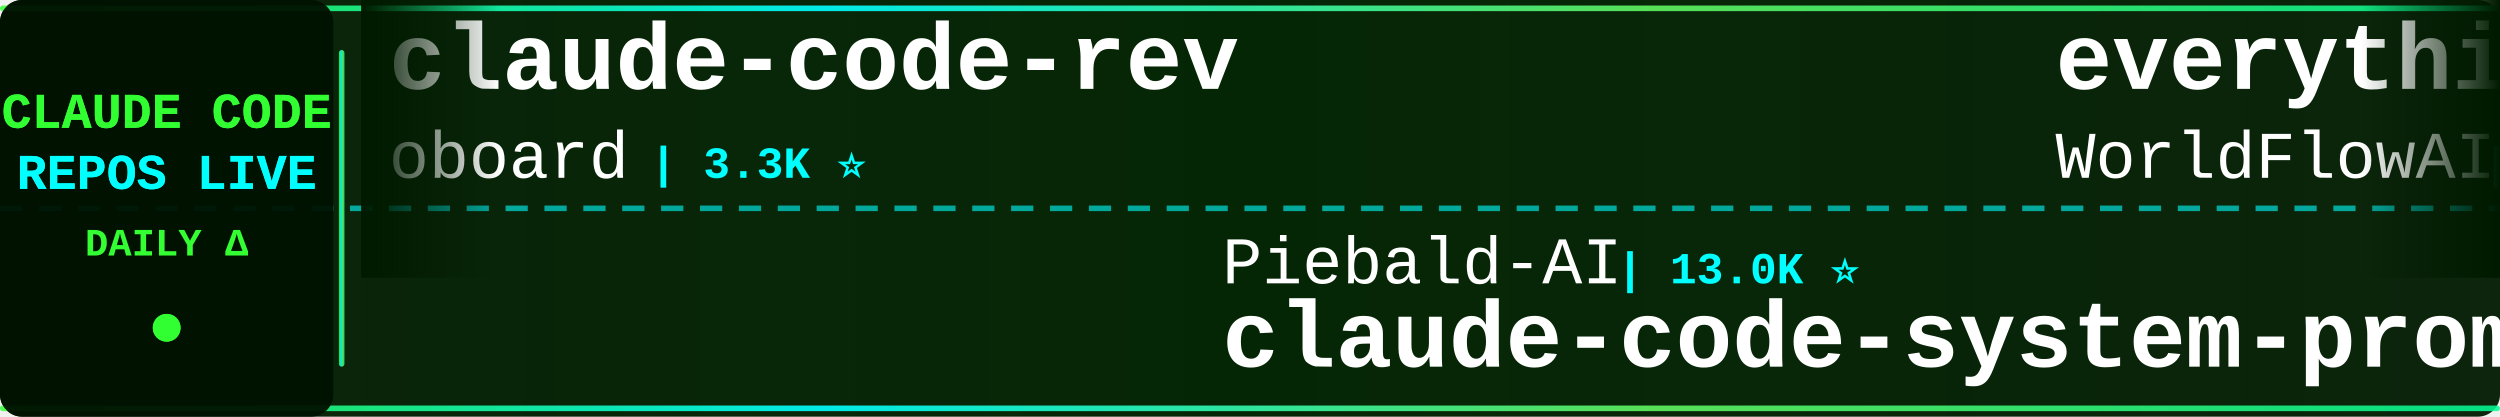
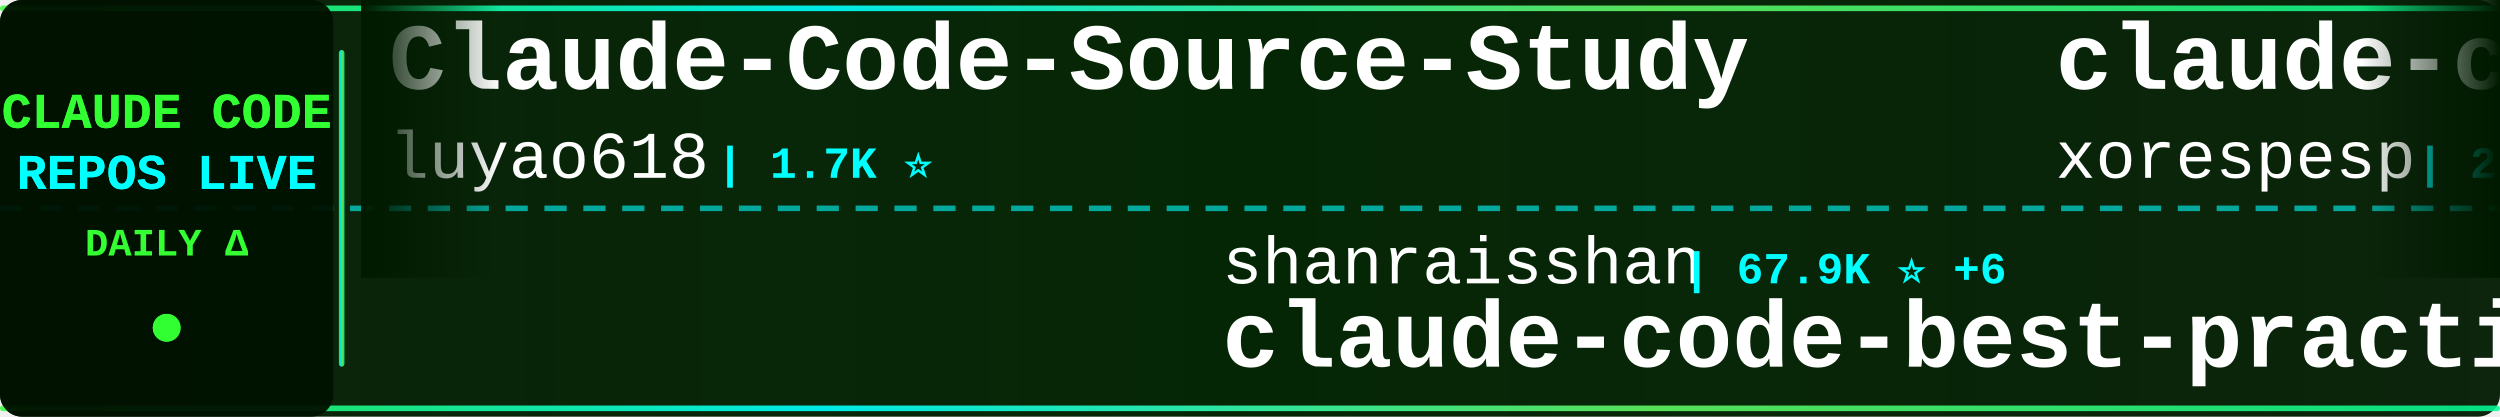
<svg xmlns="http://www.w3.org/2000/svg" width="900" height="150">
  <defs>
    <linearGradient id="tickerBg" x1="0%" y1="0%" x2="100%" y2="0%">
      <stop offset="0%" style="stop-color:#001a00;stop-opacity:0.95" />
      <stop offset="50%" style="stop-color:#002200;stop-opacity:0.98" />
      <stop offset="100%" style="stop-color:#001a00;stop-opacity:0.95" />
    </linearGradient>
    <linearGradient id="borderGrad" x1="0%" y1="0%" x2="100%" y2="0%">
      <stop offset="0%" style="stop-color:#33ff33;stop-opacity:0.85">
        <animate attributeName="stop-opacity" values="0.85;1;0.85" dur="2s" repeatCount="indefinite" />
      </stop>
      <stop offset="33%" style="stop-color:#00ffff;stop-opacity:0.9">
        <animate attributeName="stop-opacity" values="0.9;1;0.9" dur="2.2s" repeatCount="indefinite" />
      </stop>
      <stop offset="66%" style="stop-color:#66ff66;stop-opacity:0.85">
        <animate attributeName="stop-opacity" values="0.85;1;0.85" dur="1.8s" repeatCount="indefinite" />
      </stop>
      <stop offset="100%" style="stop-color:#00ff99;stop-opacity:0.85">
        <animate attributeName="stop-opacity" values="0.85;1;0.85" dur="2s" repeatCount="indefinite" />
      </stop>
    </linearGradient>
    <filter id="textGlow">
      <feGaussianBlur stdDeviation="0.1" result="coloredBlur" />
      <feMerge>
        <feMergeNode in="coloredBlur" />
        <feMergeNode in="SourceGraphic" />
      </feMerge>
    </filter>
    <filter id="metricGlow">
      <feGaussianBlur stdDeviation="0.2" result="coloredBlur" />
      <feMerge>
        <feMergeNode in="coloredBlur" />
        <feMergeNode in="SourceGraphic" />
      </feMerge>
    </filter>
    <linearGradient id="leftFade" x1="0%" y1="0%" x2="100%" y2="0%">
      <stop offset="0%" style="stop-color:#001a00;stop-opacity:1" />
      <stop offset="100%" style="stop-color:#001a00;stop-opacity:0" />
    </linearGradient>
    <linearGradient id="rightFade" x1="0%" y1="0%" x2="100%" y2="0%">
      <stop offset="0%" style="stop-color:#001a00;stop-opacity:0" />
      <stop offset="100%" style="stop-color:#001a00;stop-opacity:1" />
    </linearGradient>
  </defs>
  <rect width="900" height="150" fill="url(#tickerBg)" rx="8" />
  <rect x="0" y="2" width="900" height="2" fill="url(#borderGrad)" rx="1" />
  <rect x="0" y="146" width="900" height="2" fill="url(#borderGrad)" rx="1" />
  <line x1="0" y1="75" x2="900" y2="75" stroke="#00ffff" stroke-width="2" stroke-dasharray="8 6" opacity="0.6" />
  <rect x="0" y="0" width="120" height="150" fill="#001100" opacity="0.95" rx="8" />
  <text x="60" y="46" font-family="'Courier New', monospace" font-size="18" font-weight="bold" fill="#33ff33" text-anchor="middle" filter="url(#textGlow)">
    CLAUDE CODE
  </text>
  <text x="60" y="68" font-family="'Courier New', monospace" font-size="18" font-weight="bold" fill="#00ffff" text-anchor="middle" filter="url(#textGlow)">
    REPOS LIVE
  </text>
  <text x="60" y="92" font-family="'Courier New', monospace" font-size="14" font-weight="bold" fill="#33ff33" text-anchor="middle">
    DAILY Δ
  </text>
  <circle cx="60" cy="118" r="5" fill="#33ff33" filter="url(#metricGlow)">
    <animate attributeName="r" values="4;6;4" dur="1.5s" repeatCount="indefinite" />
    <animate attributeName="opacity" values="0.6;1;0.6" dur="1.5s" repeatCount="indefinite" />
  </circle>
  <rect x="122" y="18" width="2" height="114" fill="url(#borderGrad)" rx="1" />
  <clipPath id="tickerClip">
    <rect x="130" y="0" width="770" height="150" />
  </clipPath>
  <g clip-path="url(#tickerClip)">
    <g id="tickerItems">
      <animateTransform attributeName="transform" attributeType="XML" type="translate" from="0 0" to="-3000 0" dur="54s" repeatCount="indefinite" />
      <g transform="translate(0, 0)">
-         <text x="140" y="32" font-family="'Courier New', monospace" font-size="34" font-weight="bold" fill="#ffffff">claude-code-rev</text>
-         <text x="140" y="64" font-family="'Courier New', monospace" font-size="24" font-weight="normal" fill="#ffffff" opacity="1.0">oboard</text>
-         <text x="234" y="64" font-family="'Courier New', monospace" font-size="16" font-weight="bold" fill="#00ffff"> | 3.3K ⭐</text>
+         <text x="140" y="32" font-family="'Courier New', monospace" font-size="34" font-weight="bold" fill="#ffffff">Claude-Code-Source-Study</text>
+         <text x="140" y="64" font-family="'Courier New', monospace" font-size="24" font-weight="normal" fill="#ffffff" opacity="1.0">luyao618</text>
+         <text x="258" y="64" font-family="'Courier New', monospace" font-size="16" font-weight="bold" fill="#00ffff"> | 1.7K ⭐</text>
      </g>
      <g transform="translate(300, 0)">
-         <text x="140" y="102" font-family="'Courier New', monospace" font-size="24" font-weight="normal" fill="#ffffff" opacity="1.0">Piebald-AI</text>
-         <text x="282" y="102" font-family="'Courier New', monospace" font-size="16" font-weight="bold" fill="#00ffff"> | 13.0K ⭐</text>
-         <text x="140" y="132" font-family="'Courier New', monospace" font-size="34" font-weight="bold" fill="#ffffff">claude-code-system-promp...</text>
+         <text x="140" y="102" font-family="'Courier New', monospace" font-size="24" font-weight="normal" fill="#ffffff" opacity="1.0">shanraisshan</text>
+         <text x="306" y="102" font-family="'Courier New', monospace" font-size="16" font-weight="bold" fill="#00ffff"> | 67.9K ⭐ +6</text>
+         <text x="140" y="132" font-family="'Courier New', monospace" font-size="34" font-weight="bold" fill="#ffffff">claude-code-best-practic...</text>
      </g>
      <g transform="translate(600, 0)">
-         <text x="140" y="32" font-family="'Courier New', monospace" font-size="34" font-weight="bold" fill="#ffffff">everything-claude-code</text>
-         <text x="140" y="64" font-family="'Courier New', monospace" font-size="24" font-weight="normal" fill="#ffffff" opacity="1.0">WorldFlowAI</text>
-         <text x="294" y="64" font-family="'Courier New', monospace" font-size="16" font-weight="bold" fill="#00ffff"> | 5.3K ⭐ +7</text>
+         <text x="140" y="32" font-family="'Courier New', monospace" font-size="34" font-weight="bold" fill="#ffffff">claude-code</text>
+         <text x="140" y="64" font-family="'Courier New', monospace" font-size="24" font-weight="normal" fill="#ffffff" opacity="1.0">xorespesp</text>
+         <text x="270" y="64" font-family="'Courier New', monospace" font-size="16" font-weight="bold" fill="#00ffff"> | 229 ⭐</text>
      </g>
      <g transform="translate(900, 0)">
-         <text x="140" y="102" font-family="'Courier New', monospace" font-size="24" font-weight="normal" fill="#ffffff" opacity="1.0">affaan-m</text>
-         <text x="258" y="102" font-family="'Courier New', monospace" font-size="16" font-weight="bold" fill="#00ffff"> | 287.2K ⭐ +145</text>
-         <text x="140" y="132" font-family="'Courier New', monospace" font-size="34" font-weight="bold" fill="#ffffff">ECC</text>
+         <text x="140" y="102" font-family="'Courier New', monospace" font-size="24" font-weight="normal" fill="#ffffff" opacity="1.0">mehmoodosman</text>
+         <text x="306" y="102" font-family="'Courier New', monospace" font-size="16" font-weight="bold" fill="#00ffff"> | 173 ⭐</text>
+         <text x="140" y="132" font-family="'Courier New', monospace" font-size="34" font-weight="bold" fill="#ffffff">claude-code</text>
      </g>
      <g transform="translate(1200, 0)">
-         <text x="140" y="32" font-family="'Courier New', monospace" font-size="34" font-weight="bold" fill="#ffffff">claude-code-analysis</text>
-         <text x="140" y="64" font-family="'Courier New', monospace" font-size="24" font-weight="normal" fill="#ffffff" opacity="1.0">liuup</text>
-         <text x="222" y="64" font-family="'Courier New', monospace" font-size="16" font-weight="bold" fill="#00ffff"> | 4.0K ⭐</text>
+         <text x="140" y="32" font-family="'Courier New', monospace" font-size="34" font-weight="bold" fill="#ffffff">claude-code-base-action</text>
+         <text x="140" y="64" font-family="'Courier New', monospace" font-size="24" font-weight="normal" fill="#ffffff" opacity="1.0">anthropics</text>
+         <text x="282" y="64" font-family="'Courier New', monospace" font-size="16" font-weight="bold" fill="#00ffff"> | 1.0K ⭐ -1</text>
      </g>
      <g transform="translate(1500, 0)">
-         <text x="140" y="102" font-family="'Courier New', monospace" font-size="24" font-weight="normal" fill="#ffffff" opacity="1.0">anthropics</text>
-         <text x="282" y="102" font-family="'Courier New', monospace" font-size="16" font-weight="bold" fill="#00ffff"> | 1.0K ⭐</text>
-         <text x="140" y="132" font-family="'Courier New', monospace" font-size="34" font-weight="bold" fill="#ffffff">claude-code-base-action</text>
+         <text x="140" y="102" font-family="'Courier New', monospace" font-size="24" font-weight="normal" fill="#ffffff" opacity="1.0">claude-code-best</text>
+         <text x="354" y="102" font-family="'Courier New', monospace" font-size="16" font-weight="bold" fill="#00ffff"> | 23.0K ⭐ +3</text>
+         <text x="140" y="132" font-family="'Courier New', monospace" font-size="34" font-weight="bold" fill="#ffffff">claude-code</text>
      </g>
      <g transform="translate(1800, 0)">
-         <text x="140" y="32" font-family="'Courier New', monospace" font-size="34" font-weight="bold" fill="#ffffff">claude-code-hooks-master...</text>
-         <text x="140" y="64" font-family="'Courier New', monospace" font-size="24" font-weight="normal" fill="#ffffff" opacity="1.0">disler</text>
-         <text x="234" y="64" font-family="'Courier New', monospace" font-size="16" font-weight="bold" fill="#00ffff"> | 3.9K ⭐</text>
+         <text x="140" y="32" font-family="'Courier New', monospace" font-size="34" font-weight="bold" fill="#ffffff">claude-code-video-toolki...</text>
+         <text x="140" y="64" font-family="'Courier New', monospace" font-size="24" font-weight="normal" fill="#ffffff" opacity="1.0">digitalsamba</text>
+         <text x="306" y="64" font-family="'Courier New', monospace" font-size="16" font-weight="bold" fill="#00ffff"> | 2.3K ⭐ +3</text>
      </g>
      <g transform="translate(2100, 0)">
-         <text x="140" y="102" font-family="'Courier New', monospace" font-size="24" font-weight="normal" fill="#ffffff" opacity="1.0">VILA-Lab</text>
-         <text x="258" y="102" font-family="'Courier New', monospace" font-size="16" font-weight="bold" fill="#00ffff"> | 2.2K ⭐ +1</text>
-         <text x="140" y="132" font-family="'Courier New', monospace" font-size="34" font-weight="bold" fill="#ffffff">Dive-into-Claude-Code</text>
+         <text x="140" y="102" font-family="'Courier New', monospace" font-size="24" font-weight="normal" fill="#ffffff" opacity="1.0">isboyjc</text>
+         <text x="246" y="102" font-family="'Courier New', monospace" font-size="16" font-weight="bold" fill="#00ffff"> | 162 ⭐</text>
+         <text x="140" y="132" font-family="'Courier New', monospace" font-size="34" font-weight="bold" fill="#ffffff">claude-code</text>
      </g>
      <g transform="translate(2400, 0)">
-         <text x="140" y="32" font-family="'Courier New', monospace" font-size="34" font-weight="bold" fill="#ffffff">claude-code-book</text>
-         <text x="140" y="64" font-family="'Courier New', monospace" font-size="24" font-weight="normal" fill="#ffffff" opacity="1.0">lintsinghua</text>
-         <text x="294" y="64" font-family="'Courier New', monospace" font-size="16" font-weight="bold" fill="#00ffff"> | 4.3K ⭐</text>
+         <text x="140" y="32" font-family="'Courier New', monospace" font-size="34" font-weight="bold" fill="#ffffff">claude-code-source-code-...</text>
+         <text x="140" y="64" font-family="'Courier New', monospace" font-size="24" font-weight="normal" fill="#ffffff" opacity="1.0">ghuntley</text>
+         <text x="258" y="64" font-family="'Courier New', monospace" font-size="16" font-weight="bold" fill="#00ffff"> | 990 ⭐</text>
      </g>
      <g transform="translate(2700, 0)">
-         <text x="140" y="102" font-family="'Courier New', monospace" font-size="24" font-weight="normal" fill="#ffffff" opacity="1.0">SeemSeam</text>
-         <text x="258" y="102" font-family="'Courier New', monospace" font-size="16" font-weight="bold" fill="#00ffff"> | 3.6K ⭐</text>
-         <text x="140" y="132" font-family="'Courier New', monospace" font-size="34" font-weight="bold" fill="#ffffff">claude_codex_bridge</text>
+         <text x="140" y="102" font-family="'Courier New', monospace" font-size="24" font-weight="normal" fill="#ffffff" opacity="1.0">Windy3f3f3f3f</text>
+         <text x="318" y="102" font-family="'Courier New', monospace" font-size="16" font-weight="bold" fill="#00ffff"> | 2.8K ⭐</text>
+         <text x="140" y="132" font-family="'Courier New', monospace" font-size="34" font-weight="bold" fill="#ffffff">claude-code-from-scratch</text>
      </g>
      <g transform="translate(3000, 0)">
-         <text x="140" y="32" font-family="'Courier New', monospace" font-size="34" font-weight="bold" fill="#ffffff">claude-code-rev</text>
-         <text x="140" y="64" font-family="'Courier New', monospace" font-size="24" font-weight="normal" fill="#ffffff" opacity="1.0">oboard</text>
-         <text x="234" y="64" font-family="'Courier New', monospace" font-size="16" font-weight="bold" fill="#00ffff"> | 3.3K ⭐</text>
+         <text x="140" y="32" font-family="'Courier New', monospace" font-size="34" font-weight="bold" fill="#ffffff">Claude-Code-Source-Study</text>
+         <text x="140" y="64" font-family="'Courier New', monospace" font-size="24" font-weight="normal" fill="#ffffff" opacity="1.0">luyao618</text>
+         <text x="258" y="64" font-family="'Courier New', monospace" font-size="16" font-weight="bold" fill="#00ffff"> | 1.7K ⭐</text>
      </g>
      <g transform="translate(3300, 0)">
-         <text x="140" y="102" font-family="'Courier New', monospace" font-size="24" font-weight="normal" fill="#ffffff" opacity="1.0">Piebald-AI</text>
-         <text x="282" y="102" font-family="'Courier New', monospace" font-size="16" font-weight="bold" fill="#00ffff"> | 13.0K ⭐</text>
-         <text x="140" y="132" font-family="'Courier New', monospace" font-size="34" font-weight="bold" fill="#ffffff">claude-code-system-promp...</text>
+         <text x="140" y="102" font-family="'Courier New', monospace" font-size="24" font-weight="normal" fill="#ffffff" opacity="1.0">shanraisshan</text>
+         <text x="306" y="102" font-family="'Courier New', monospace" font-size="16" font-weight="bold" fill="#00ffff"> | 67.9K ⭐ +6</text>
+         <text x="140" y="132" font-family="'Courier New', monospace" font-size="34" font-weight="bold" fill="#ffffff">claude-code-best-practic...</text>
      </g>
      <g transform="translate(3600, 0)">
-         <text x="140" y="32" font-family="'Courier New', monospace" font-size="34" font-weight="bold" fill="#ffffff">everything-claude-code</text>
-         <text x="140" y="64" font-family="'Courier New', monospace" font-size="24" font-weight="normal" fill="#ffffff" opacity="1.0">WorldFlowAI</text>
-         <text x="294" y="64" font-family="'Courier New', monospace" font-size="16" font-weight="bold" fill="#00ffff"> | 5.3K ⭐ +7</text>
+         <text x="140" y="32" font-family="'Courier New', monospace" font-size="34" font-weight="bold" fill="#ffffff">claude-code</text>
+         <text x="140" y="64" font-family="'Courier New', monospace" font-size="24" font-weight="normal" fill="#ffffff" opacity="1.0">xorespesp</text>
+         <text x="270" y="64" font-family="'Courier New', monospace" font-size="16" font-weight="bold" fill="#00ffff"> | 229 ⭐</text>
      </g>
      <g transform="translate(3900, 0)">
-         <text x="140" y="102" font-family="'Courier New', monospace" font-size="24" font-weight="normal" fill="#ffffff" opacity="1.0">affaan-m</text>
-         <text x="258" y="102" font-family="'Courier New', monospace" font-size="16" font-weight="bold" fill="#00ffff"> | 287.2K ⭐ +145</text>
-         <text x="140" y="132" font-family="'Courier New', monospace" font-size="34" font-weight="bold" fill="#ffffff">ECC</text>
+         <text x="140" y="102" font-family="'Courier New', monospace" font-size="24" font-weight="normal" fill="#ffffff" opacity="1.0">mehmoodosman</text>
+         <text x="306" y="102" font-family="'Courier New', monospace" font-size="16" font-weight="bold" fill="#00ffff"> | 173 ⭐</text>
+         <text x="140" y="132" font-family="'Courier New', monospace" font-size="34" font-weight="bold" fill="#ffffff">claude-code</text>
      </g>
    </g>
  </g>
  <rect x="130" y="0" width="50" height="100" fill="url(#leftFade)" />
  <rect x="850" y="0" width="50" height="100" fill="url(#rightFade)" />
</svg>
